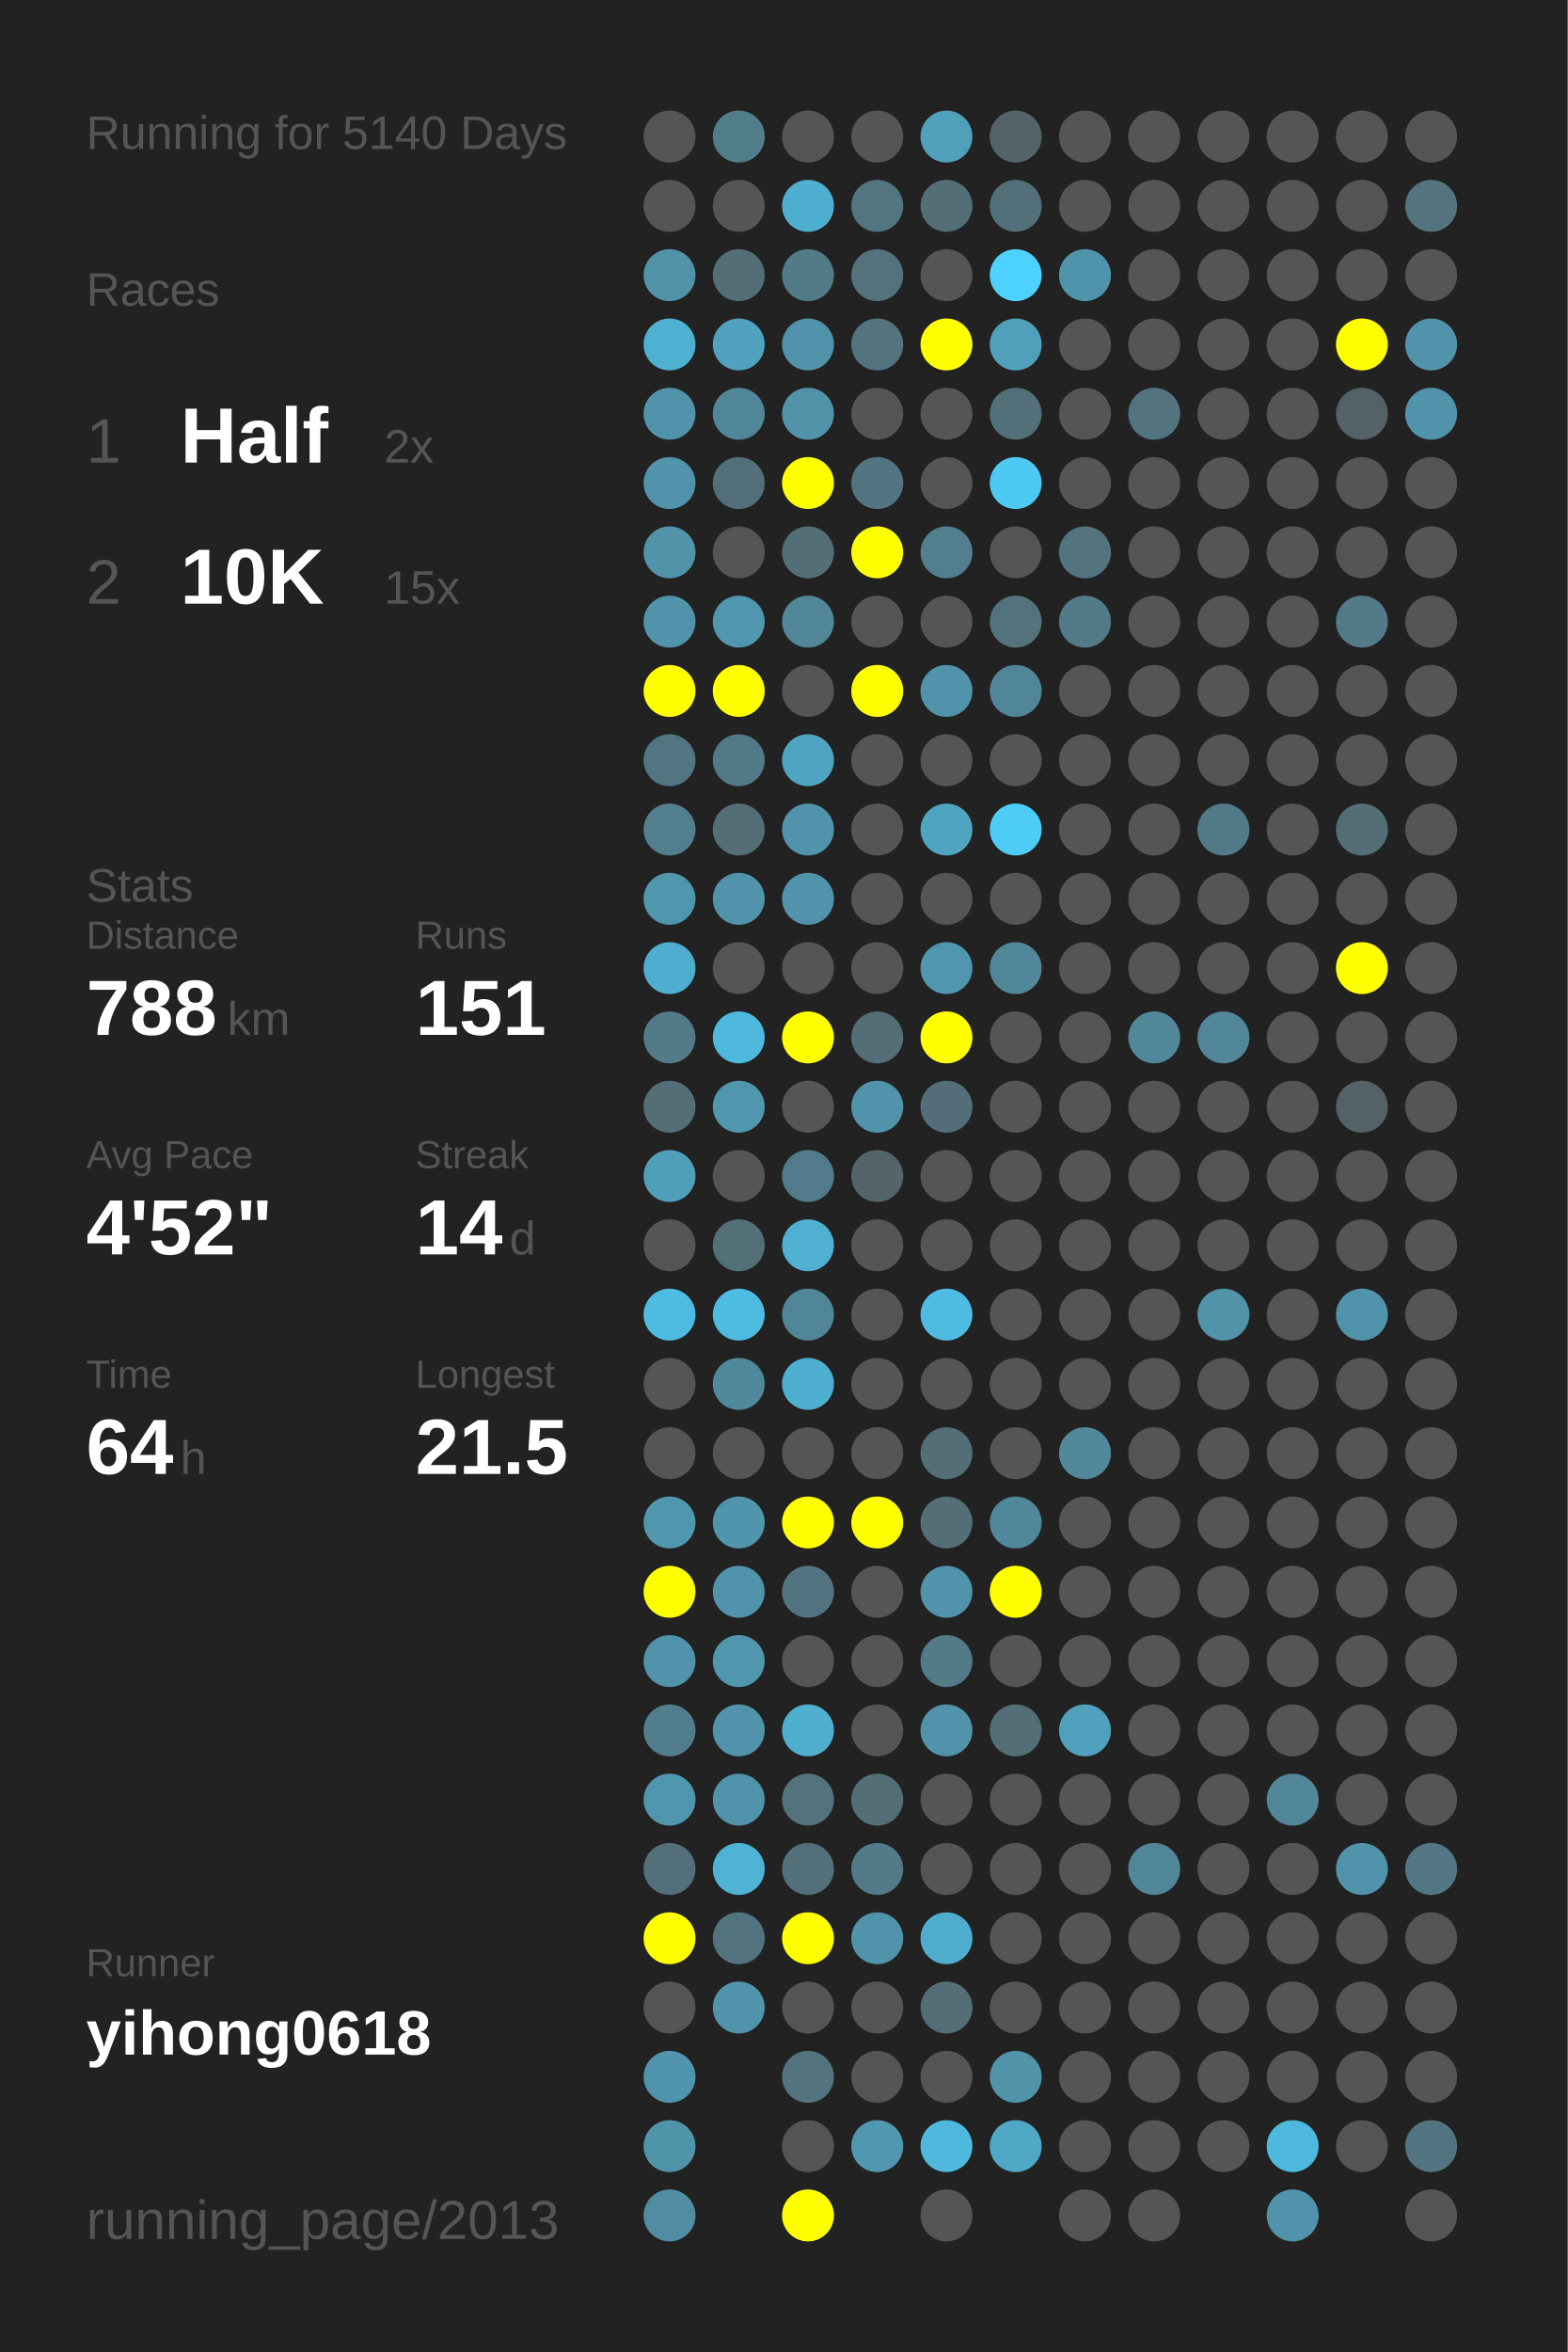
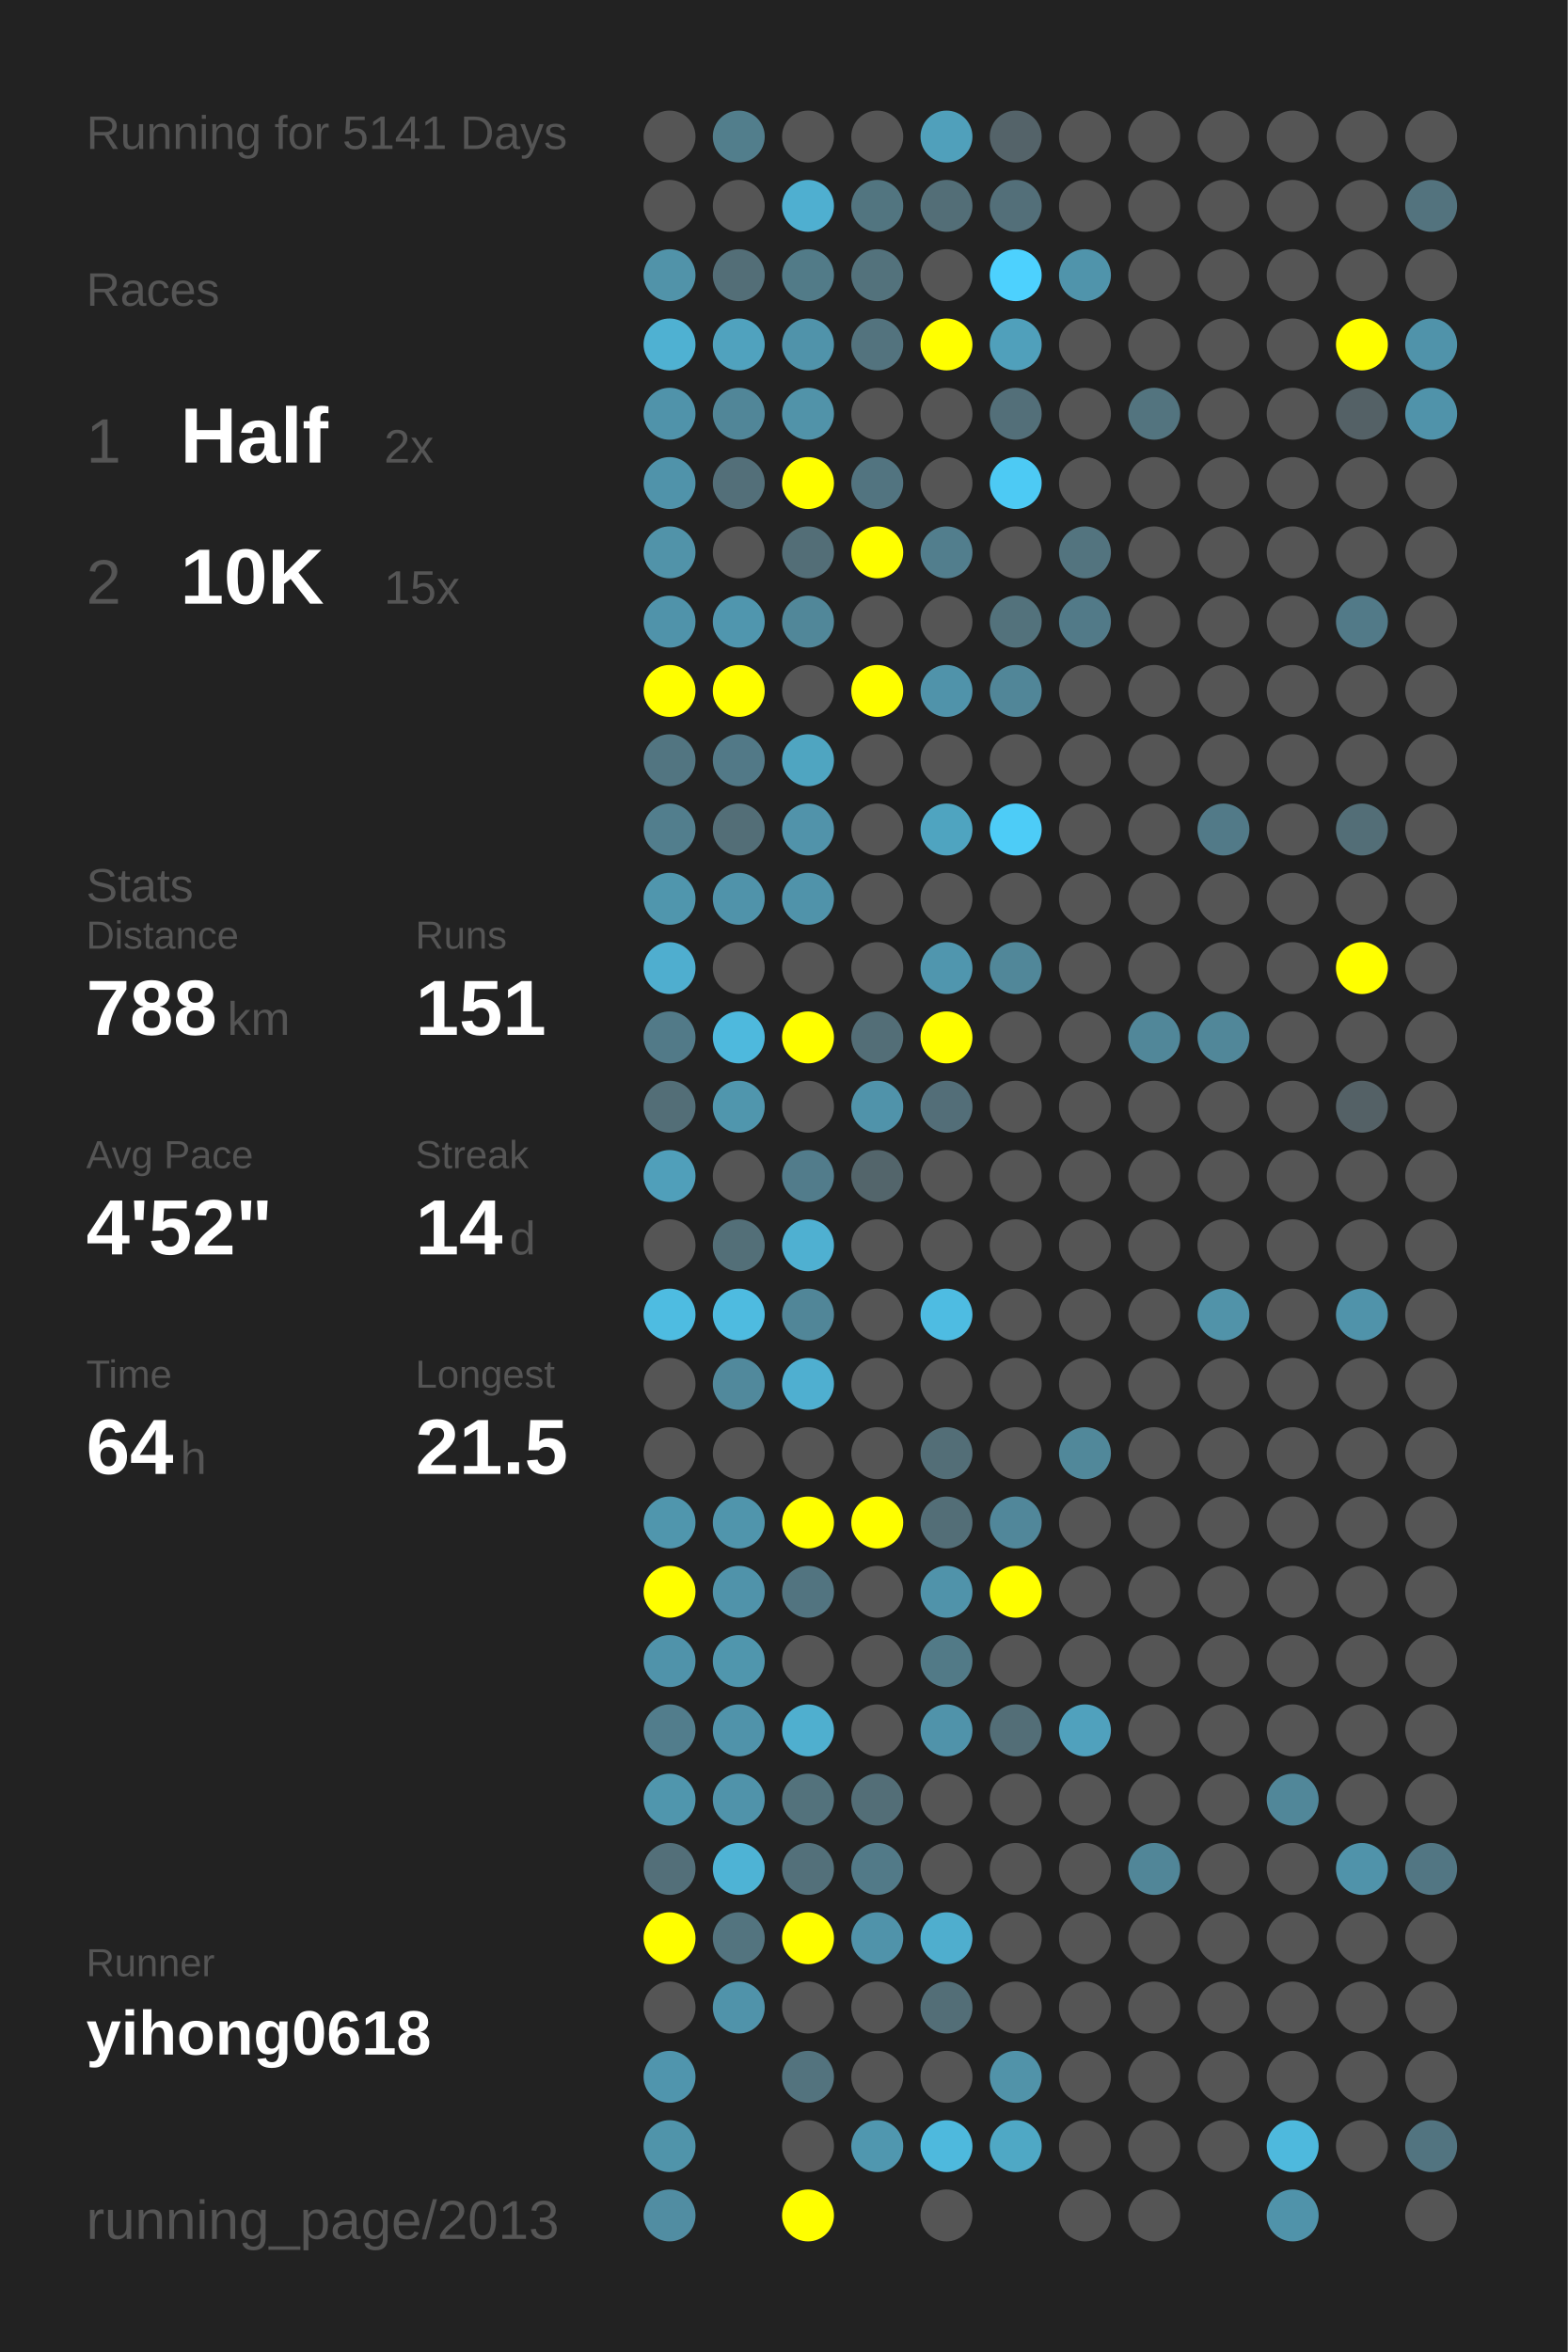
<svg xmlns="http://www.w3.org/2000/svg" baseProfile="full" height="300mm" version="1.1" viewBox="0,0,200,300" width="200mm">
  <defs />
  <rect fill="#222222" height="300" width="200" x="0" y="0" />
-   <text fill="#555555" style="font-size:6px; font-family:Arial;" x="11" y="19">Running for 5140 Days</text>
+   <text fill="#555555" style="font-size:6px; font-family:Arial;" x="11" y="19">Running for 5141 Days</text>
  <text fill="#555555" style="font-size:6px; font-family:Arial;" x="11" y="39">Races</text>
  <text fill="#555555" style="font-size:8px; font-family:Arial;" x="11" y="59">1</text>
  <text fill="#FFFFFF" style="font-size:10px; font-family:Arial; font-weight:bold;" x="23" y="59">Half</text>
  <text fill="#555555" style="font-size:6px; font-family:Arial;" x="49" y="59">2x</text>
  <text fill="#555555" style="font-size:8px; font-family:Arial;" x="11" y="77">2</text>
  <text fill="#FFFFFF" style="font-size:10px; font-family:Arial; font-weight:bold;" x="23" y="77">10K</text>
  <text fill="#555555" style="font-size:6px; font-family:Arial;" x="49" y="77">15x</text>
  <text fill="#555555" style="font-size:6px; font-family:Arial;" x="11" y="115">Stats</text>
  <text fill="#555555" style="font-size:5px; font-family:Arial;" x="11" y="121">Distance</text>
  <text fill="#FFFFFF" style="font-size:10px; font-family:Arial; font-weight:bold;" x="11" y="132">788</text>
  <text fill="#555555" style="font-size:6px; font-family:Arial;" x="29" y="132">km</text>
  <text fill="#555555" style="font-size:5px; font-family:Arial;" x="53" y="121">Runs</text>
  <text fill="#FFFFFF" style="font-size:10px; font-family:Arial; font-weight:bold;" x="53" y="132">151</text>
  <text fill="#555555" style="font-size:5px; font-family:Arial;" x="11" y="149">Avg Pace</text>
  <text fill="#FFFFFF" style="font-size:10px; font-family:Arial; font-weight:bold;" x="11" y="160">4'52"</text>
  <text fill="#555555" style="font-size:5px; font-family:Arial;" x="53" y="149">Streak</text>
  <text fill="#FFFFFF" style="font-size:10px; font-family:Arial; font-weight:bold;" x="53" y="160">14</text>
  <text fill="#555555" style="font-size:6px; font-family:Arial;" x="65" y="160">d</text>
  <text fill="#555555" style="font-size:5px; font-family:Arial;" x="11" y="177">Time</text>
  <text fill="#FFFFFF" style="font-size:10px; font-family:Arial; font-weight:bold;" x="11" y="188">64</text>
  <text fill="#555555" style="font-size:6px; font-family:Arial;" x="23" y="188">h</text>
  <text fill="#555555" style="font-size:5px; font-family:Arial;" x="53" y="177">Longest</text>
  <text fill="#FFFFFF" style="font-size:10px; font-family:Arial; font-weight:bold;" x="53" y="188">21.5</text>
  <text fill="#555555" style="font-size:5px; font-family:Arial;" x="11" y="252.065">Runner</text>
  <text fill="#FFFFFF" style="font-size:8px; font-family:Arial; font-weight:bold;" x="11" y="262.065">yihong0618</text>
  <text fill="#555555" style="font-size:7px; font-family:Arial;" x="11" y="285.581">running_page/2013</text>
  <circle cx="85.417" cy="17.419" fill="#555555" r="3.312" />
  <circle cx="85.417" cy="26.258" fill="#555555" r="3.312" />
  <circle cx="85.417" cy="35.097" fill="#5193a9" r="3.312" />
  <circle cx="85.417" cy="43.935" fill="#4fb1d2" r="3.312" />
  <circle cx="85.417" cy="52.774" fill="#5093aa" r="3.312" />
  <circle cx="85.417" cy="61.613" fill="#5093aa" r="3.312" />
  <circle cx="85.417" cy="70.452" fill="#5193a9" r="3.312" />
  <circle cx="85.417" cy="79.29" fill="#5093aa" r="3.312" />
  <circle cx="85.417" cy="88.129" fill="#FFFF00" r="3.312" />
  <circle cx="85.417" cy="96.968" fill="#527581" r="3.312" />
  <circle cx="85.417" cy="105.806" fill="#527e8d" r="3.312" />
  <circle cx="85.417" cy="114.645" fill="#5096ad" r="3.312" />
  <circle cx="85.417" cy="123.484" fill="#4faecf" r="3.312" />
  <circle cx="85.417" cy="132.323" fill="#527a88" r="3.312" />
  <circle cx="85.417" cy="141.161" fill="#536e77" r="3.312" />
  <circle cx="85.417" cy="150" fill="#509fba" r="3.312" />
  <circle cx="85.417" cy="158.839" fill="#555555" r="3.312" />
  <circle cx="85.417" cy="167.677" fill="#4ebce1" r="3.312" />
  <circle cx="85.417" cy="176.516" fill="#555555" r="3.312" />
  <circle cx="85.417" cy="185.355" fill="#555555" r="3.312" />
  <circle cx="85.417" cy="194.194" fill="#5096ad" r="3.312" />
  <circle cx="85.417" cy="203.032" fill="#FFFF00" r="3.312" />
  <circle cx="85.417" cy="211.871" fill="#5093aa" r="3.312" />
  <circle cx="85.417" cy="220.71" fill="#527d8c" r="3.312" />
  <circle cx="85.417" cy="229.548" fill="#5096ad" r="3.312" />
  <circle cx="85.417" cy="238.387" fill="#536f79" r="3.312" />
  <circle cx="85.417" cy="247.226" fill="#FFFF00" r="3.312" />
  <circle cx="85.417" cy="256.065" fill="#555555" r="3.312" />
  <circle cx="85.417" cy="264.903" fill="#5095ad" r="3.312" />
  <circle cx="85.417" cy="273.742" fill="#5094aa" r="3.312" />
  <circle cx="85.417" cy="282.581" fill="#518da2" r="3.312" />
  <circle cx="94.25" cy="17.419" fill="#527e8c" r="3.312" />
  <circle cx="94.25" cy="26.258" fill="#555555" r="3.312" />
  <circle cx="94.25" cy="35.097" fill="#536e77" r="3.312" />
  <circle cx="94.25" cy="43.935" fill="#50a2be" r="3.312" />
  <circle cx="94.25" cy="52.774" fill="#518698" r="3.312" />
  <circle cx="94.25" cy="61.613" fill="#536f79" r="3.312" />
  <circle cx="94.25" cy="70.452" fill="#555555" r="3.312" />
  <circle cx="94.25" cy="79.29" fill="#5096ae" r="3.312" />
  <circle cx="94.25" cy="88.129" fill="#FFFF00" r="3.312" />
  <circle cx="94.25" cy="96.968" fill="#527987" r="3.312" />
  <circle cx="94.25" cy="105.806" fill="#536e77" r="3.312" />
  <circle cx="94.25" cy="114.645" fill="#5093aa" r="3.312" />
  <circle cx="94.25" cy="123.484" fill="#555555" r="3.312" />
  <circle cx="94.25" cy="132.323" fill="#4eb9dd" r="3.312" />
  <circle cx="94.25" cy="141.161" fill="#5096ad" r="3.312" />
  <circle cx="94.25" cy="150" fill="#555555" r="3.312" />
  <circle cx="94.25" cy="158.839" fill="#536f78" r="3.312" />
  <circle cx="94.25" cy="167.677" fill="#4ebbe0" r="3.312" />
  <circle cx="94.25" cy="176.516" fill="#51899c" r="3.312" />
  <circle cx="94.25" cy="185.355" fill="#555555" r="3.312" />
  <circle cx="94.25" cy="194.194" fill="#5095ac" r="3.312" />
  <circle cx="94.25" cy="203.032" fill="#5093aa" r="3.312" />
  <circle cx="94.25" cy="211.871" fill="#5096ad" r="3.312" />
  <circle cx="94.25" cy="220.71" fill="#5093aa" r="3.312" />
  <circle cx="94.25" cy="229.548" fill="#5093aa" r="3.312" />
  <circle cx="94.25" cy="238.387" fill="#4eb3d5" r="3.312" />
  <circle cx="94.25" cy="247.226" fill="#53747f" r="3.312" />
  <circle cx="94.25" cy="256.065" fill="#5093aa" r="3.312" />
  <circle cx="103.083" cy="17.419" fill="#555555" r="3.312" />
  <circle cx="103.083" cy="26.258" fill="#4fafd0" r="3.312" />
  <circle cx="103.083" cy="35.097" fill="#527b88" r="3.312" />
  <circle cx="103.083" cy="43.935" fill="#5093aa" r="3.312" />
  <circle cx="103.083" cy="52.774" fill="#5193a9" r="3.312" />
  <circle cx="103.083" cy="61.613" fill="#FFFF00" r="3.312" />
  <circle cx="103.083" cy="70.452" fill="#536e77" r="3.312" />
  <circle cx="103.083" cy="79.29" fill="#518799" r="3.312" />
  <circle cx="103.083" cy="88.129" fill="#555555" r="3.312" />
  <circle cx="103.083" cy="96.968" fill="#4fa5c1" r="3.312" />
  <circle cx="103.083" cy="105.806" fill="#5193aa" r="3.312" />
  <circle cx="103.083" cy="114.645" fill="#5093aa" r="3.312" />
  <circle cx="103.083" cy="123.484" fill="#555555" r="3.312" />
  <circle cx="103.083" cy="132.323" fill="#FFFF00" r="3.312" />
  <circle cx="103.083" cy="141.161" fill="#555555" r="3.312" />
  <circle cx="103.083" cy="150" fill="#527c8b" r="3.312" />
  <circle cx="103.083" cy="158.839" fill="#4fb0d1" r="3.312" />
  <circle cx="103.083" cy="167.677" fill="#518698" r="3.312" />
  <circle cx="103.083" cy="176.516" fill="#4fafd0" r="3.312" />
  <circle cx="103.083" cy="185.355" fill="#555555" r="3.312" />
  <circle cx="103.083" cy="194.194" fill="#FFFF00" r="3.312" />
  <circle cx="103.083" cy="203.032" fill="#527480" r="3.312" />
  <circle cx="103.083" cy="211.871" fill="#555555" r="3.312" />
  <circle cx="103.083" cy="220.71" fill="#4fafcf" r="3.312" />
  <circle cx="103.083" cy="229.548" fill="#53727c" r="3.312" />
  <circle cx="103.083" cy="238.387" fill="#53707a" r="3.312" />
  <circle cx="103.083" cy="247.226" fill="#FFFF00" r="3.312" />
  <circle cx="103.083" cy="256.065" fill="#555555" r="3.312" />
  <circle cx="103.083" cy="264.903" fill="#53737e" r="3.312" />
  <circle cx="103.083" cy="273.742" fill="#555555" r="3.312" />
  <circle cx="103.083" cy="282.581" fill="#FFFF00" r="3.312" />
  <circle cx="111.917" cy="17.419" fill="#555555" r="3.312" />
  <circle cx="111.917" cy="26.258" fill="#527580" r="3.312" />
  <circle cx="111.917" cy="35.097" fill="#53727c" r="3.312" />
  <circle cx="111.917" cy="43.935" fill="#53737e" r="3.312" />
  <circle cx="111.917" cy="52.774" fill="#555555" r="3.312" />
  <circle cx="111.917" cy="61.613" fill="#527480" r="3.312" />
  <circle cx="111.917" cy="70.452" fill="#FFFF00" r="3.312" />
  <circle cx="111.917" cy="79.29" fill="#555555" r="3.312" />
  <circle cx="111.917" cy="88.129" fill="#FFFF00" r="3.312" />
  <circle cx="111.917" cy="96.968" fill="#555555" r="3.312" />
  <circle cx="111.917" cy="105.806" fill="#555555" r="3.312" />
  <circle cx="111.917" cy="114.645" fill="#555555" r="3.312" />
  <circle cx="111.917" cy="123.484" fill="#555555" r="3.312" />
  <circle cx="111.917" cy="132.323" fill="#536e77" r="3.312" />
  <circle cx="111.917" cy="141.161" fill="#5093aa" r="3.312" />
  <circle cx="111.917" cy="150" fill="#53656b" r="3.312" />
  <circle cx="111.917" cy="158.839" fill="#555555" r="3.312" />
  <circle cx="111.917" cy="167.677" fill="#555555" r="3.312" />
  <circle cx="111.917" cy="176.516" fill="#555555" r="3.312" />
  <circle cx="111.917" cy="185.355" fill="#555555" r="3.312" />
  <circle cx="111.917" cy="194.194" fill="#FFFF00" r="3.312" />
  <circle cx="111.917" cy="203.032" fill="#555555" r="3.312" />
  <circle cx="111.917" cy="211.871" fill="#555555" r="3.312" />
  <circle cx="111.917" cy="220.71" fill="#555555" r="3.312" />
  <circle cx="111.917" cy="229.548" fill="#536e77" r="3.312" />
  <circle cx="111.917" cy="238.387" fill="#527a88" r="3.312" />
  <circle cx="111.917" cy="247.226" fill="#5093aa" r="3.312" />
  <circle cx="111.917" cy="256.065" fill="#555555" r="3.312" />
  <circle cx="111.917" cy="264.903" fill="#555555" r="3.312" />
  <circle cx="111.917" cy="273.742" fill="#5097af" r="3.312" />
  <circle cx="120.75" cy="17.419" fill="#50a0bb" r="3.312" />
  <circle cx="120.75" cy="26.258" fill="#536e77" r="3.312" />
  <circle cx="120.75" cy="35.097" fill="#555555" r="3.312" />
  <circle cx="120.75" cy="43.935" fill="#FFFF00" r="3.312" />
  <circle cx="120.75" cy="52.774" fill="#555555" r="3.312" />
  <circle cx="120.75" cy="61.613" fill="#555555" r="3.312" />
  <circle cx="120.75" cy="70.452" fill="#527e8d" r="3.312" />
  <circle cx="120.75" cy="79.29" fill="#555555" r="3.312" />
  <circle cx="120.75" cy="88.129" fill="#5093aa" r="3.312" />
  <circle cx="120.75" cy="96.968" fill="#555555" r="3.312" />
  <circle cx="120.75" cy="105.806" fill="#4fa4c0" r="3.312" />
  <circle cx="120.75" cy="114.645" fill="#555555" r="3.312" />
  <circle cx="120.75" cy="123.484" fill="#5096ae" r="3.312" />
  <circle cx="120.75" cy="132.323" fill="#FFFF00" r="3.312" />
  <circle cx="120.75" cy="141.161" fill="#536e78" r="3.312" />
  <circle cx="120.75" cy="150" fill="#555555" r="3.312" />
  <circle cx="120.75" cy="158.839" fill="#555555" r="3.312" />
  <circle cx="120.75" cy="167.677" fill="#4ebce2" r="3.312" />
  <circle cx="120.75" cy="176.516" fill="#555555" r="3.312" />
  <circle cx="120.75" cy="185.355" fill="#536e77" r="3.312" />
  <circle cx="120.75" cy="194.194" fill="#536e77" r="3.312" />
  <circle cx="120.75" cy="203.032" fill="#5093aa" r="3.312" />
  <circle cx="120.75" cy="211.871" fill="#527a87" r="3.312" />
  <circle cx="120.75" cy="220.71" fill="#5093aa" r="3.312" />
  <circle cx="120.75" cy="229.548" fill="#555555" r="3.312" />
  <circle cx="120.75" cy="238.387" fill="#555555" r="3.312" />
  <circle cx="120.75" cy="247.226" fill="#4faece" r="3.312" />
  <circle cx="120.75" cy="256.065" fill="#536e77" r="3.312" />
  <circle cx="120.75" cy="264.903" fill="#555555" r="3.312" />
  <circle cx="120.75" cy="273.742" fill="#4eb9dd" r="3.312" />
  <circle cx="120.75" cy="282.581" fill="#555555" r="3.312" />
  <circle cx="129.583" cy="17.419" fill="#546369" r="3.312" />
  <circle cx="129.583" cy="26.258" fill="#536f79" r="3.312" />
  <circle cx="129.583" cy="35.097" fill="#4dd1fe" r="3.312" />
  <circle cx="129.583" cy="43.935" fill="#50a0bb" r="3.312" />
  <circle cx="129.583" cy="52.774" fill="#536f79" r="3.312" />
  <circle cx="129.583" cy="61.613" fill="#4dcaf4" r="3.312" />
  <circle cx="129.583" cy="70.452" fill="#555555" r="3.312" />
  <circle cx="129.583" cy="79.29" fill="#53727c" r="3.312" />
  <circle cx="129.583" cy="88.129" fill="#518698" r="3.312" />
  <circle cx="129.583" cy="96.968" fill="#555555" r="3.312" />
  <circle cx="129.583" cy="105.806" fill="#4dccf7" r="3.312" />
  <circle cx="129.583" cy="114.645" fill="#555555" r="3.312" />
  <circle cx="129.583" cy="123.484" fill="#518799" r="3.312" />
  <circle cx="129.583" cy="132.323" fill="#555555" r="3.312" />
  <circle cx="129.583" cy="141.161" fill="#555555" r="3.312" />
  <circle cx="129.583" cy="150" fill="#555555" r="3.312" />
  <circle cx="129.583" cy="158.839" fill="#555555" r="3.312" />
  <circle cx="129.583" cy="167.677" fill="#555555" r="3.312" />
  <circle cx="129.583" cy="176.516" fill="#555555" r="3.312" />
  <circle cx="129.583" cy="185.355" fill="#555555" r="3.312" />
  <circle cx="129.583" cy="194.194" fill="#51879a" r="3.312" />
  <circle cx="129.583" cy="203.032" fill="#FFFF00" r="3.312" />
  <circle cx="129.583" cy="211.871" fill="#555555" r="3.312" />
  <circle cx="129.583" cy="220.71" fill="#536e77" r="3.312" />
  <circle cx="129.583" cy="229.548" fill="#555555" r="3.312" />
  <circle cx="129.583" cy="238.387" fill="#555555" r="3.312" />
  <circle cx="129.583" cy="247.226" fill="#555555" r="3.312" />
  <circle cx="129.583" cy="256.065" fill="#555555" r="3.312" />
  <circle cx="129.583" cy="264.903" fill="#5193a9" r="3.312" />
  <circle cx="129.583" cy="273.742" fill="#4fa8c5" r="3.312" />
  <circle cx="138.417" cy="17.419" fill="#555555" r="3.312" />
  <circle cx="138.417" cy="26.258" fill="#555555" r="3.312" />
  <circle cx="138.417" cy="35.097" fill="#5094ab" r="3.312" />
  <circle cx="138.417" cy="43.935" fill="#555555" r="3.312" />
  <circle cx="138.417" cy="52.774" fill="#555555" r="3.312" />
  <circle cx="138.417" cy="61.613" fill="#555555" r="3.312" />
  <circle cx="138.417" cy="70.452" fill="#53747f" r="3.312" />
  <circle cx="138.417" cy="79.29" fill="#527a88" r="3.312" />
  <circle cx="138.417" cy="88.129" fill="#555555" r="3.312" />
  <circle cx="138.417" cy="96.968" fill="#555555" r="3.312" />
  <circle cx="138.417" cy="105.806" fill="#555555" r="3.312" />
  <circle cx="138.417" cy="114.645" fill="#555555" r="3.312" />
  <circle cx="138.417" cy="123.484" fill="#555555" r="3.312" />
  <circle cx="138.417" cy="132.323" fill="#555555" r="3.312" />
  <circle cx="138.417" cy="141.161" fill="#555555" r="3.312" />
  <circle cx="138.417" cy="150" fill="#555555" r="3.312" />
  <circle cx="138.417" cy="158.839" fill="#555555" r="3.312" />
  <circle cx="138.417" cy="167.677" fill="#555555" r="3.312" />
  <circle cx="138.417" cy="176.516" fill="#555555" r="3.312" />
  <circle cx="138.417" cy="185.355" fill="#51889a" r="3.312" />
  <circle cx="138.417" cy="194.194" fill="#555555" r="3.312" />
  <circle cx="138.417" cy="203.032" fill="#555555" r="3.312" />
  <circle cx="138.417" cy="211.871" fill="#555555" r="3.312" />
  <circle cx="138.417" cy="220.71" fill="#50a1bd" r="3.312" />
  <circle cx="138.417" cy="229.548" fill="#555555" r="3.312" />
  <circle cx="138.417" cy="238.387" fill="#555555" r="3.312" />
  <circle cx="138.417" cy="247.226" fill="#555555" r="3.312" />
  <circle cx="138.417" cy="256.065" fill="#555555" r="3.312" />
  <circle cx="138.417" cy="264.903" fill="#555555" r="3.312" />
  <circle cx="138.417" cy="273.742" fill="#555555" r="3.312" />
  <circle cx="138.417" cy="282.581" fill="#555555" r="3.312" />
  <circle cx="147.25" cy="17.419" fill="#555555" r="3.312" />
  <circle cx="147.25" cy="26.258" fill="#555555" r="3.312" />
  <circle cx="147.25" cy="35.097" fill="#555555" r="3.312" />
  <circle cx="147.25" cy="43.935" fill="#555555" r="3.312" />
  <circle cx="147.25" cy="52.774" fill="#53747f" r="3.312" />
  <circle cx="147.25" cy="61.613" fill="#555555" r="3.312" />
  <circle cx="147.25" cy="70.452" fill="#555555" r="3.312" />
  <circle cx="147.25" cy="79.29" fill="#555555" r="3.312" />
  <circle cx="147.25" cy="88.129" fill="#555555" r="3.312" />
  <circle cx="147.25" cy="96.968" fill="#555555" r="3.312" />
  <circle cx="147.25" cy="105.806" fill="#555555" r="3.312" />
  <circle cx="147.25" cy="114.645" fill="#555555" r="3.312" />
  <circle cx="147.25" cy="123.484" fill="#555555" r="3.312" />
  <circle cx="147.25" cy="132.323" fill="#518799" r="3.312" />
  <circle cx="147.25" cy="141.161" fill="#555555" r="3.312" />
  <circle cx="147.25" cy="150" fill="#555555" r="3.312" />
  <circle cx="147.25" cy="158.839" fill="#555555" r="3.312" />
  <circle cx="147.25" cy="167.677" fill="#555555" r="3.312" />
  <circle cx="147.25" cy="176.516" fill="#555555" r="3.312" />
  <circle cx="147.25" cy="185.355" fill="#555555" r="3.312" />
  <circle cx="147.25" cy="194.194" fill="#555555" r="3.312" />
  <circle cx="147.25" cy="203.032" fill="#555555" r="3.312" />
  <circle cx="147.25" cy="211.871" fill="#555555" r="3.312" />
  <circle cx="147.25" cy="220.71" fill="#555555" r="3.312" />
  <circle cx="147.25" cy="229.548" fill="#555555" r="3.312" />
  <circle cx="147.25" cy="238.387" fill="#518698" r="3.312" />
  <circle cx="147.25" cy="247.226" fill="#555555" r="3.312" />
  <circle cx="147.25" cy="256.065" fill="#555555" r="3.312" />
  <circle cx="147.25" cy="264.903" fill="#555555" r="3.312" />
  <circle cx="147.25" cy="273.742" fill="#555555" r="3.312" />
  <circle cx="147.25" cy="282.581" fill="#555555" r="3.312" />
  <circle cx="156.083" cy="17.419" fill="#555555" r="3.312" />
  <circle cx="156.083" cy="26.258" fill="#555555" r="3.312" />
  <circle cx="156.083" cy="35.097" fill="#555555" r="3.312" />
  <circle cx="156.083" cy="43.935" fill="#555555" r="3.312" />
  <circle cx="156.083" cy="52.774" fill="#555555" r="3.312" />
  <circle cx="156.083" cy="61.613" fill="#555555" r="3.312" />
  <circle cx="156.083" cy="70.452" fill="#555555" r="3.312" />
  <circle cx="156.083" cy="79.29" fill="#555555" r="3.312" />
  <circle cx="156.083" cy="88.129" fill="#555555" r="3.312" />
  <circle cx="156.083" cy="96.968" fill="#555555" r="3.312" />
  <circle cx="156.083" cy="105.806" fill="#527a88" r="3.312" />
  <circle cx="156.083" cy="114.645" fill="#555555" r="3.312" />
  <circle cx="156.083" cy="123.484" fill="#555555" r="3.312" />
  <circle cx="156.083" cy="132.323" fill="#518799" r="3.312" />
  <circle cx="156.083" cy="141.161" fill="#555555" r="3.312" />
  <circle cx="156.083" cy="150" fill="#555555" r="3.312" />
  <circle cx="156.083" cy="158.839" fill="#555555" r="3.312" />
  <circle cx="156.083" cy="167.677" fill="#5193a9" r="3.312" />
  <circle cx="156.083" cy="176.516" fill="#555555" r="3.312" />
  <circle cx="156.083" cy="185.355" fill="#555555" r="3.312" />
  <circle cx="156.083" cy="194.194" fill="#555555" r="3.312" />
  <circle cx="156.083" cy="203.032" fill="#555555" r="3.312" />
  <circle cx="156.083" cy="211.871" fill="#555555" r="3.312" />
  <circle cx="156.083" cy="220.71" fill="#555555" r="3.312" />
  <circle cx="156.083" cy="229.548" fill="#555555" r="3.312" />
  <circle cx="156.083" cy="238.387" fill="#555555" r="3.312" />
  <circle cx="156.083" cy="247.226" fill="#555555" r="3.312" />
  <circle cx="156.083" cy="256.065" fill="#555555" r="3.312" />
  <circle cx="156.083" cy="264.903" fill="#555555" r="3.312" />
  <circle cx="156.083" cy="273.742" fill="#555555" r="3.312" />
  <circle cx="164.917" cy="17.419" fill="#555555" r="3.312" />
  <circle cx="164.917" cy="26.258" fill="#555555" r="3.312" />
  <circle cx="164.917" cy="35.097" fill="#555555" r="3.312" />
  <circle cx="164.917" cy="43.935" fill="#555555" r="3.312" />
  <circle cx="164.917" cy="52.774" fill="#555555" r="3.312" />
  <circle cx="164.917" cy="61.613" fill="#555555" r="3.312" />
  <circle cx="164.917" cy="70.452" fill="#555555" r="3.312" />
  <circle cx="164.917" cy="79.29" fill="#555555" r="3.312" />
  <circle cx="164.917" cy="88.129" fill="#555555" r="3.312" />
  <circle cx="164.917" cy="96.968" fill="#555555" r="3.312" />
  <circle cx="164.917" cy="105.806" fill="#555555" r="3.312" />
  <circle cx="164.917" cy="114.645" fill="#555555" r="3.312" />
  <circle cx="164.917" cy="123.484" fill="#555555" r="3.312" />
  <circle cx="164.917" cy="132.323" fill="#555555" r="3.312" />
  <circle cx="164.917" cy="141.161" fill="#555555" r="3.312" />
  <circle cx="164.917" cy="150" fill="#555555" r="3.312" />
  <circle cx="164.917" cy="158.839" fill="#555555" r="3.312" />
  <circle cx="164.917" cy="167.677" fill="#555555" r="3.312" />
  <circle cx="164.917" cy="176.516" fill="#555555" r="3.312" />
  <circle cx="164.917" cy="185.355" fill="#555555" r="3.312" />
  <circle cx="164.917" cy="194.194" fill="#555555" r="3.312" />
  <circle cx="164.917" cy="203.032" fill="#555555" r="3.312" />
  <circle cx="164.917" cy="211.871" fill="#555555" r="3.312" />
  <circle cx="164.917" cy="220.71" fill="#555555" r="3.312" />
  <circle cx="164.917" cy="229.548" fill="#518799" r="3.312" />
  <circle cx="164.917" cy="238.387" fill="#555555" r="3.312" />
  <circle cx="164.917" cy="247.226" fill="#555555" r="3.312" />
  <circle cx="164.917" cy="256.065" fill="#555555" r="3.312" />
  <circle cx="164.917" cy="264.903" fill="#555555" r="3.312" />
  <circle cx="164.917" cy="273.742" fill="#4eb9dd" r="3.312" />
  <circle cx="164.917" cy="282.581" fill="#5093aa" r="3.312" />
  <circle cx="173.75" cy="17.419" fill="#555555" r="3.312" />
  <circle cx="173.75" cy="26.258" fill="#555555" r="3.312" />
  <circle cx="173.75" cy="35.097" fill="#555555" r="3.312" />
  <circle cx="173.75" cy="43.935" fill="#FFFF00" r="3.312" />
  <circle cx="173.75" cy="52.774" fill="#546166" r="3.312" />
  <circle cx="173.75" cy="61.613" fill="#555555" r="3.312" />
  <circle cx="173.75" cy="70.452" fill="#555555" r="3.312" />
  <circle cx="173.75" cy="79.29" fill="#527a88" r="3.312" />
  <circle cx="173.75" cy="88.129" fill="#555555" r="3.312" />
  <circle cx="173.75" cy="96.968" fill="#555555" r="3.312" />
  <circle cx="173.75" cy="105.806" fill="#536e77" r="3.312" />
  <circle cx="173.75" cy="114.645" fill="#555555" r="3.312" />
  <circle cx="173.75" cy="123.484" fill="#FFFF00" r="3.312" />
  <circle cx="173.75" cy="132.323" fill="#555555" r="3.312" />
  <circle cx="173.75" cy="141.161" fill="#546166" r="3.312" />
  <circle cx="173.75" cy="150" fill="#555555" r="3.312" />
  <circle cx="173.75" cy="158.839" fill="#555555" r="3.312" />
  <circle cx="173.75" cy="167.677" fill="#5093aa" r="3.312" />
  <circle cx="173.75" cy="176.516" fill="#555555" r="3.312" />
  <circle cx="173.75" cy="185.355" fill="#555555" r="3.312" />
  <circle cx="173.75" cy="194.194" fill="#555555" r="3.312" />
  <circle cx="173.75" cy="203.032" fill="#555555" r="3.312" />
  <circle cx="173.75" cy="211.871" fill="#555555" r="3.312" />
  <circle cx="173.75" cy="220.71" fill="#555555" r="3.312" />
  <circle cx="173.75" cy="229.548" fill="#555555" r="3.312" />
  <circle cx="173.75" cy="238.387" fill="#5093aa" r="3.312" />
  <circle cx="173.75" cy="247.226" fill="#555555" r="3.312" />
  <circle cx="173.75" cy="256.065" fill="#555555" r="3.312" />
  <circle cx="173.75" cy="264.903" fill="#555555" r="3.312" />
  <circle cx="173.75" cy="273.742" fill="#555555" r="3.312" />
  <circle cx="182.583" cy="17.419" fill="#555555" r="3.312" />
  <circle cx="182.583" cy="26.258" fill="#53737e" r="3.312" />
  <circle cx="182.583" cy="35.097" fill="#555555" r="3.312" />
  <circle cx="182.583" cy="43.935" fill="#5093aa" r="3.312" />
  <circle cx="182.583" cy="52.774" fill="#5093aa" r="3.312" />
  <circle cx="182.583" cy="61.613" fill="#555555" r="3.312" />
  <circle cx="182.583" cy="70.452" fill="#555555" r="3.312" />
  <circle cx="182.583" cy="79.29" fill="#555555" r="3.312" />
  <circle cx="182.583" cy="88.129" fill="#555555" r="3.312" />
  <circle cx="182.583" cy="96.968" fill="#555555" r="3.312" />
  <circle cx="182.583" cy="105.806" fill="#555555" r="3.312" />
  <circle cx="182.583" cy="114.645" fill="#555555" r="3.312" />
  <circle cx="182.583" cy="123.484" fill="#555555" r="3.312" />
  <circle cx="182.583" cy="132.323" fill="#555555" r="3.312" />
  <circle cx="182.583" cy="141.161" fill="#555555" r="3.312" />
  <circle cx="182.583" cy="150" fill="#555555" r="3.312" />
  <circle cx="182.583" cy="158.839" fill="#555555" r="3.312" />
  <circle cx="182.583" cy="167.677" fill="#555555" r="3.312" />
  <circle cx="182.583" cy="176.516" fill="#555555" r="3.312" />
  <circle cx="182.583" cy="185.355" fill="#555555" r="3.312" />
  <circle cx="182.583" cy="194.194" fill="#555555" r="3.312" />
  <circle cx="182.583" cy="203.032" fill="#555555" r="3.312" />
  <circle cx="182.583" cy="211.871" fill="#555555" r="3.312" />
  <circle cx="182.583" cy="220.71" fill="#555555" r="3.312" />
  <circle cx="182.583" cy="229.548" fill="#555555" r="3.312" />
  <circle cx="182.583" cy="238.387" fill="#527683" r="3.312" />
  <circle cx="182.583" cy="247.226" fill="#555555" r="3.312" />
  <circle cx="182.583" cy="256.065" fill="#555555" r="3.312" />
  <circle cx="182.583" cy="264.903" fill="#555555" r="3.312" />
  <circle cx="182.583" cy="273.742" fill="#527480" r="3.312" />
  <circle cx="182.583" cy="282.581" fill="#555555" r="3.312" />
</svg>
